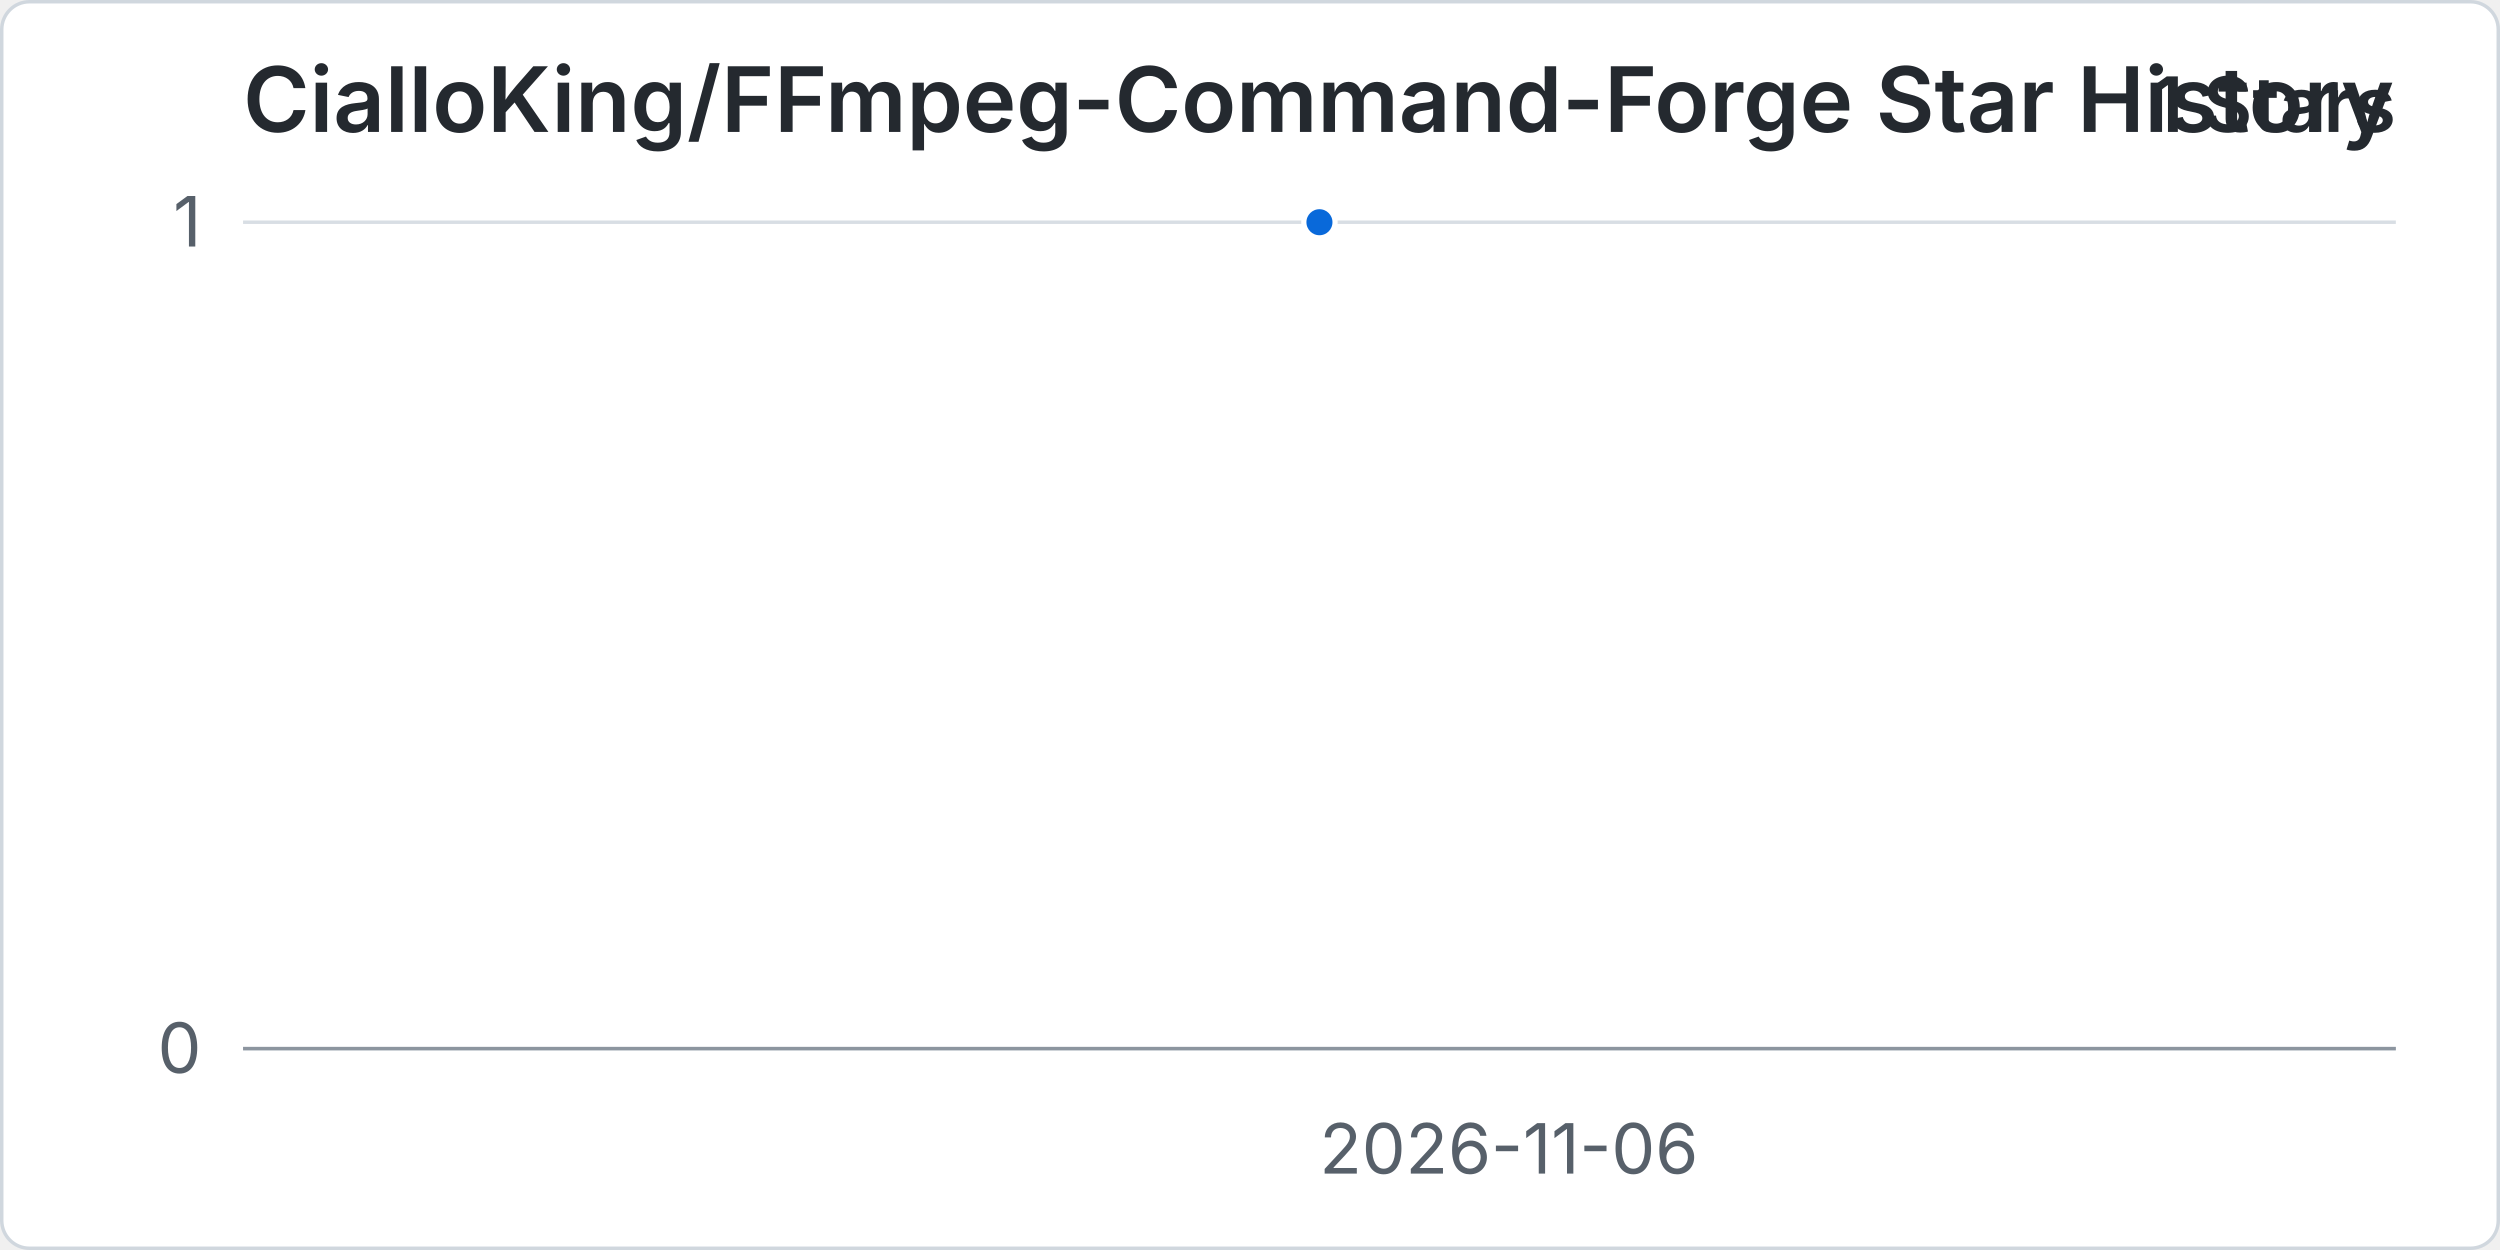
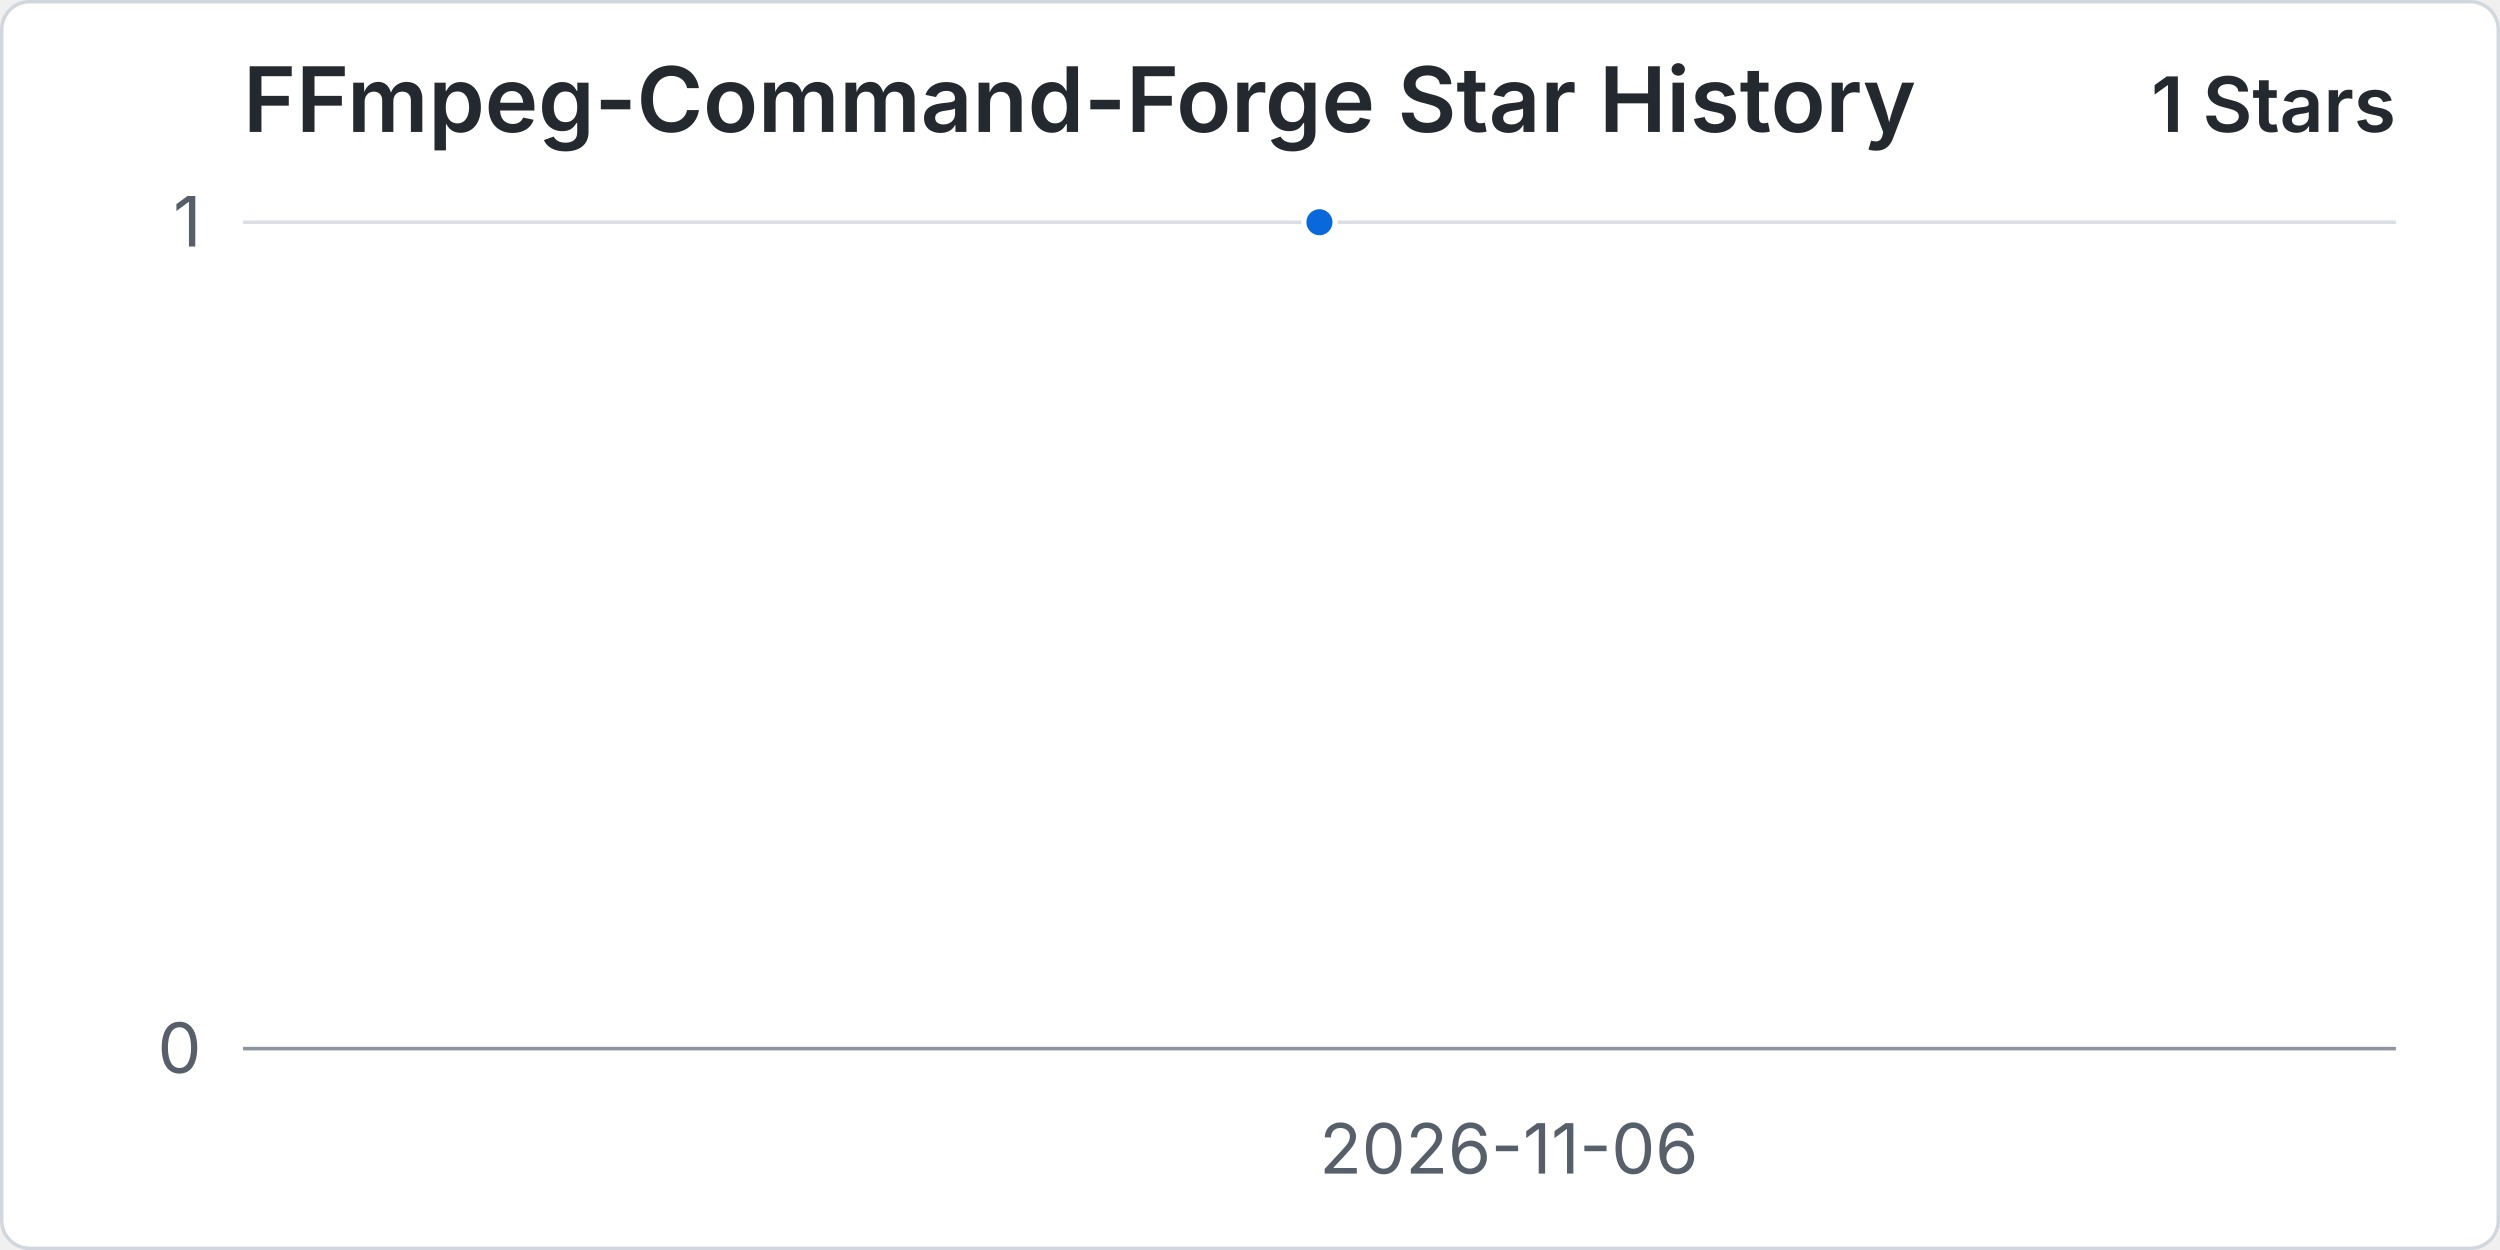
<svg xmlns="http://www.w3.org/2000/svg" width="960" height="480" viewBox="0 0 720 360" role="img" aria-labelledby="title desc">
  <rect x="0.5" y="0.5" width="719" height="359" rx="8" fill="#ffffff" stroke="#d0d7de" />
-   <text x="70" y="38" fill="#24292f" font-family="-apple-system, BlinkMacSystemFont, 'Segoe UI', sans-serif" font-size="26" font-weight="600">CialloKing/FFmpeg-Command-Forge Star History</text>
+   <text x="70" y="38" fill="#24292f" font-family="-apple-system, BlinkMacSystemFont, 'Segoe UI', sans-serif" font-size="26" font-weight="600">FFmpeg-Command-Forge Star History</text>
  <text x="690" y="38" text-anchor="end" fill="#24292f" font-family="-apple-system, BlinkMacSystemFont, 'Segoe UI', sans-serif" font-size="22" font-weight="600">1 Stars</text>
  <line x1="70" y1="302" x2="690" y2="302" stroke="#d8dee4" stroke-width="1" />
  <text x="58" y="309" text-anchor="end" fill="#57606a" font-family="-apple-system, BlinkMacSystemFont, 'Segoe UI', sans-serif" font-size="20">0</text>
  <line x1="70" y1="64" x2="690" y2="64" stroke="#d8dee4" stroke-width="1" />
  <text x="58" y="71" text-anchor="end" fill="#57606a" font-family="-apple-system, BlinkMacSystemFont, 'Segoe UI', sans-serif" font-size="20">1</text>
  <line x1="70" y1="302" x2="690" y2="302" stroke="#8c959f" stroke-width="1" />
  <text x="380" y="338" text-anchor="start" fill="#57606a" font-family="-apple-system, BlinkMacSystemFont, 'Segoe UI', sans-serif" font-size="20">2026-11-06</text>
  <circle data-series="stars" cx="380" cy="64" r="4.5" fill="#0969da" stroke="#ffffff" stroke-width="2" vector-effect="non-scaling-stroke" />
</svg>
